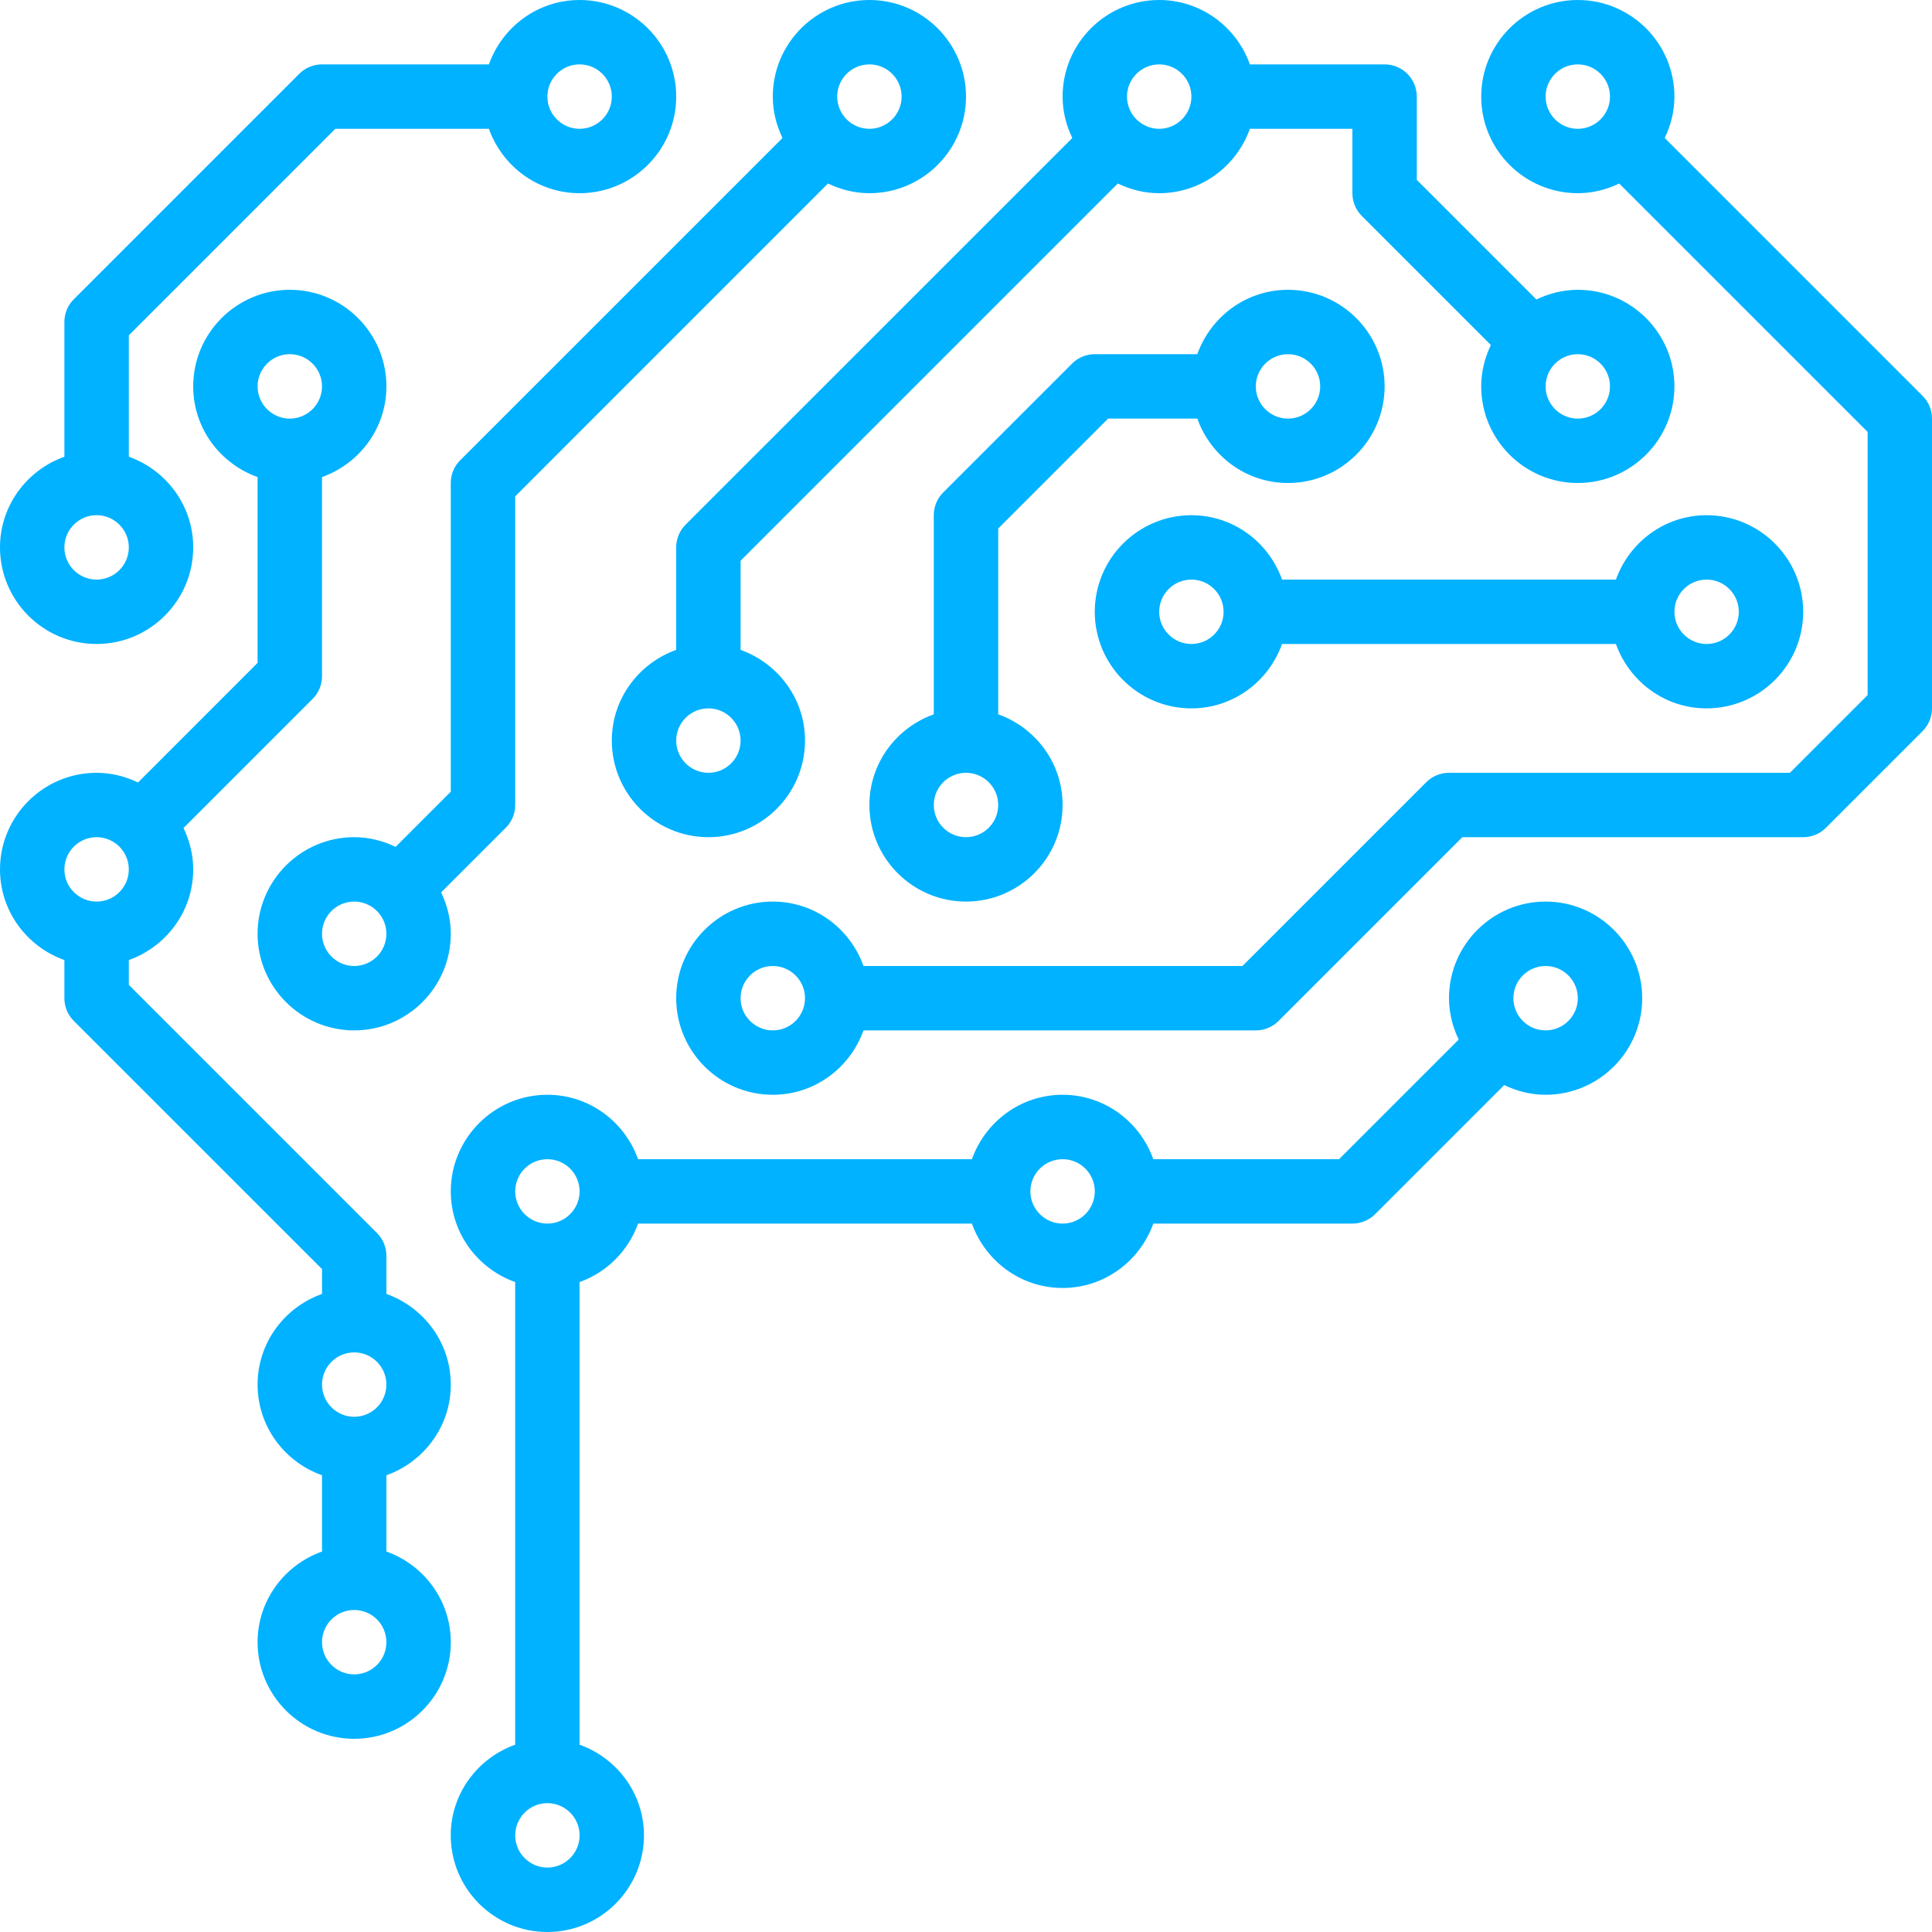
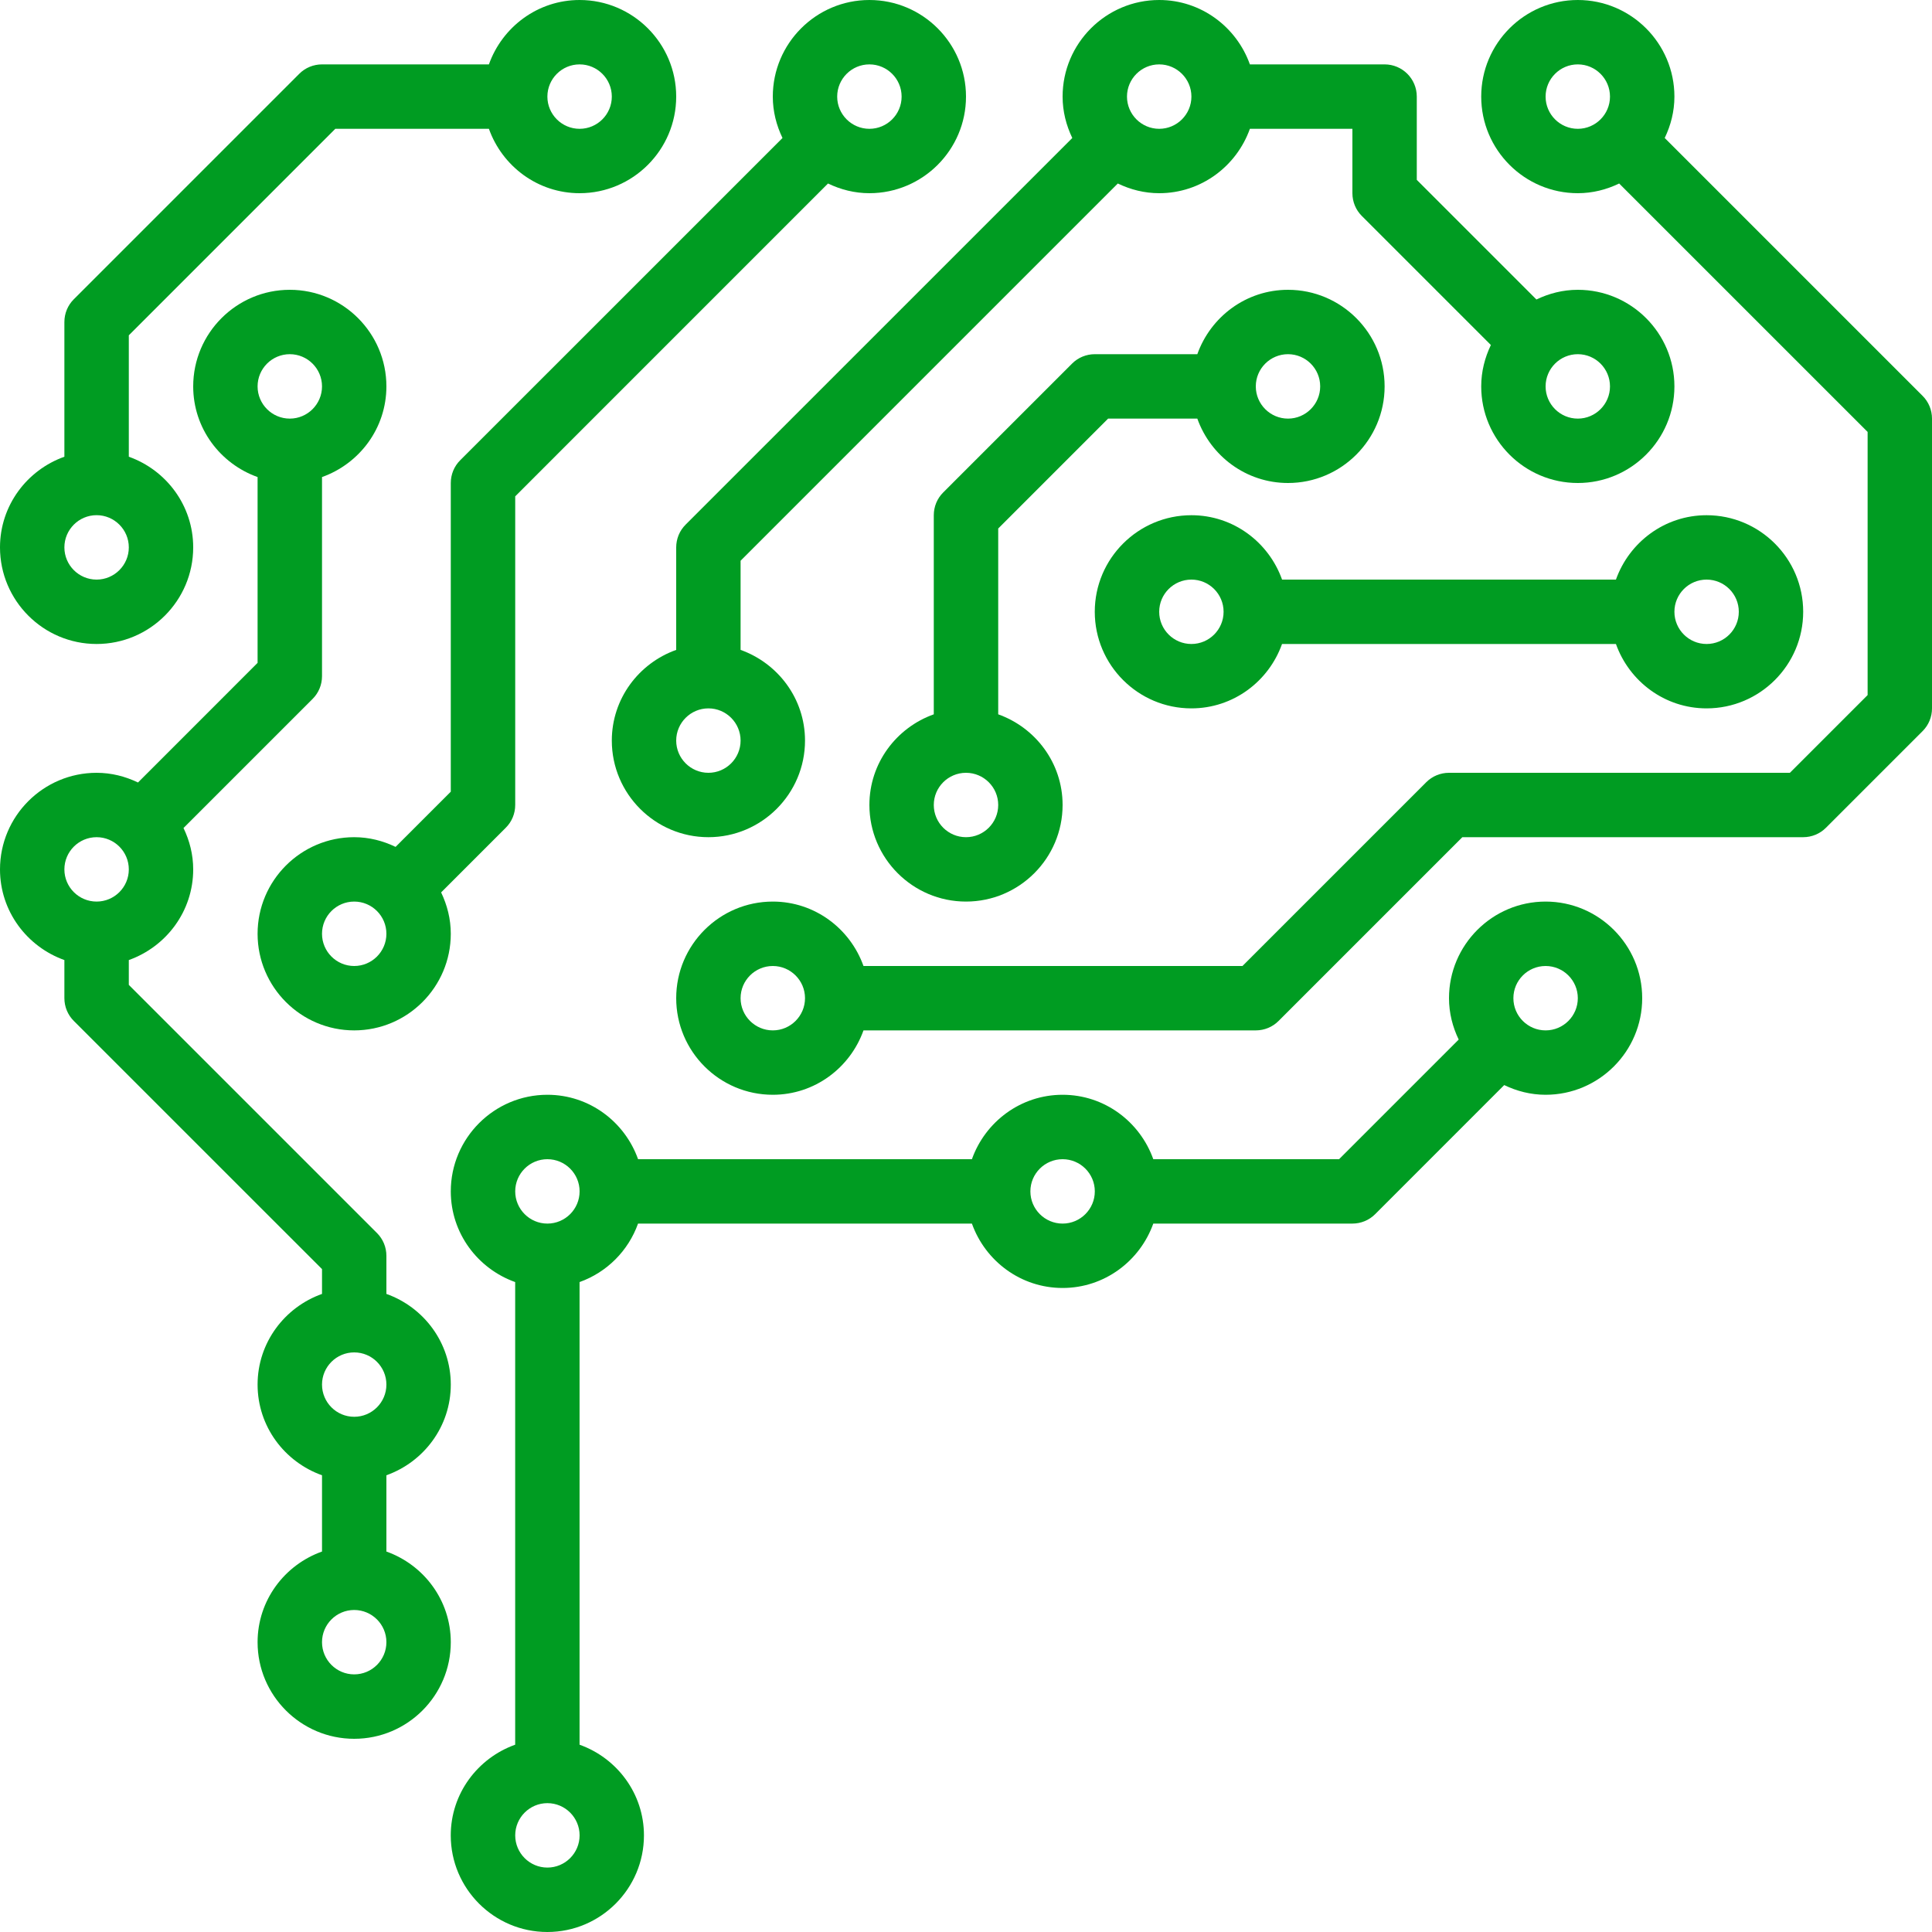
<svg xmlns="http://www.w3.org/2000/svg" width="52" height="52" viewBox="0 0 52 52" fill="none">
-   <path d="M32.067 13.867C33.195 13.867 34.148 14.594 34.507 15.6H43.493C43.852 14.594 44.805 13.867 45.933 13.867C47.367 13.867 48.533 15.033 48.533 16.466C48.533 17.9 47.367 19.066 45.933 19.066C44.805 19.066 43.852 18.339 43.493 17.333H34.506C34.148 18.339 33.194 19.066 32.066 19.066C30.632 19.066 29.466 17.9 29.466 16.466C29.466 15.033 30.633 13.867 32.067 13.867ZM45.933 17.333C46.411 17.333 46.8 16.945 46.8 16.466C46.8 15.988 46.411 15.6 45.933 15.6C45.456 15.6 45.067 15.988 45.067 16.466C45.067 16.945 45.456 17.333 45.933 17.333ZM32.067 17.333C32.544 17.333 32.933 16.945 32.933 16.466C32.933 15.988 32.544 15.6 32.067 15.6C31.589 15.6 31.2 15.988 31.2 16.466C31.2 16.945 31.589 17.333 32.067 17.333Z" fill="#00B2FF" />
-   <path d="M25.133 19.226V13.867C25.133 13.636 25.224 13.416 25.387 13.254L28.854 9.787C29.016 9.624 29.237 9.533 29.467 9.533H32.226C32.585 8.527 33.538 7.8 34.667 7.8C36.1 7.8 37.267 8.966 37.267 10.4C37.267 11.833 36.1 13 34.667 13C33.538 13 32.585 12.273 32.226 11.267H29.825L26.867 14.225V19.226C27.873 19.585 28.6 20.538 28.6 21.666C28.6 23.1 27.433 24.266 26 24.266C24.567 24.266 23.4 23.1 23.4 21.666C23.4 20.538 24.127 19.585 25.133 19.226ZM34.667 11.267C35.144 11.267 35.533 10.878 35.533 10.4C35.533 9.921 35.144 9.533 34.667 9.533C34.189 9.533 33.8 9.921 33.8 10.4C33.8 10.878 34.189 11.267 34.667 11.267ZM26 22.533C26.477 22.533 26.867 22.145 26.867 21.666C26.867 21.188 26.477 20.8 26 20.8C25.522 20.8 25.133 21.188 25.133 21.666C25.133 22.145 25.522 22.533 26 22.533Z" fill="#00B2FF" />
-   <path d="M9.533 22.533C9.934 22.533 10.308 22.631 10.647 22.794L12.133 21.308V13C12.133 12.769 12.224 12.549 12.387 12.387L21.061 3.714C20.898 3.375 20.8 3 20.8 2.6C20.8 1.167 21.966 0 23.4 0C24.834 0 26 1.167 26 2.6C26 4.033 24.834 5.2 23.4 5.2C23 5.2 22.625 5.102 22.286 4.939L13.867 13.359V21.666C13.867 21.897 13.776 22.117 13.613 22.279L11.873 24.019C12.035 24.358 12.133 24.733 12.133 25.133C12.133 26.566 10.967 27.733 9.533 27.733C8.1 27.733 6.933 26.566 6.933 25.133C6.933 23.7 8.1 22.533 9.533 22.533ZM23.4 3.467C23.878 3.467 24.267 3.078 24.267 2.6C24.267 2.122 23.878 1.733 23.4 1.733C22.922 1.733 22.533 2.122 22.533 2.6C22.533 3.078 22.922 3.467 23.4 3.467ZM9.533 26C10.011 26 10.4 25.611 10.4 25.133C10.4 24.654 10.011 24.266 9.533 24.266C9.056 24.266 8.667 24.654 8.667 25.133C8.667 25.611 9.056 26 9.533 26Z" fill="#00B2FF" />
-   <path d="M1.733 12.293V8.667C1.733 8.436 1.824 8.216 1.987 8.054L8.054 1.987C8.216 1.824 8.437 1.733 8.667 1.733H13.159C13.518 0.727 14.472 0 15.6 0C17.033 0 18.2 1.167 18.2 2.6C18.2 4.033 17.033 5.2 15.6 5.2C14.472 5.2 13.518 4.473 13.159 3.467H9.025L3.467 9.025V12.293C4.473 12.651 5.2 13.605 5.2 14.733C5.2 16.166 4.033 17.333 2.6 17.333C1.166 17.333 -4.95911e-05 16.166 -4.95911e-05 14.733C-4.95911e-05 13.605 0.727 12.651 1.733 12.293ZM15.6 3.467C16.078 3.467 16.467 3.078 16.467 2.6C16.467 2.122 16.078 1.733 15.6 1.733C15.122 1.733 14.733 2.122 14.733 2.6C14.733 3.078 15.122 3.467 15.6 3.467ZM2.6 15.6C3.077 15.6 3.467 15.211 3.467 14.733C3.467 14.255 3.077 13.866 2.6 13.866C2.122 13.866 1.733 14.255 1.733 14.733C1.733 15.211 2.122 15.6 2.6 15.6Z" fill="#00B2FF" />
-   <path d="M13.866 46.959V34.507C12.86 34.148 12.133 33.194 12.133 32.066C12.133 30.633 13.3 29.466 14.733 29.466C15.862 29.466 16.815 30.193 17.174 31.2H26.159C26.518 30.193 27.472 29.466 28.6 29.466C29.728 29.466 30.682 30.193 31.041 31.2H36.041L39.261 27.98C39.098 27.641 39 27.267 39 26.866C39 25.433 40.166 24.266 41.6 24.266C43.033 24.266 44.2 25.433 44.2 26.866C44.2 28.3 43.033 29.466 41.6 29.466C41.2 29.466 40.825 29.368 40.486 29.205L37.013 32.679C36.851 32.842 36.63 32.933 36.4 32.933H31.041C30.682 33.939 29.728 34.666 28.6 34.666C27.472 34.666 26.518 33.939 26.159 32.933H17.173C16.911 33.667 16.333 34.245 15.599 34.507V46.959C16.605 47.318 17.332 48.272 17.332 49.4C17.332 50.834 16.166 52 14.732 52C13.299 52 12.132 50.834 12.132 49.4C12.132 48.272 12.86 47.318 13.866 46.959ZM41.6 27.733C42.078 27.733 42.467 27.345 42.467 26.866C42.467 26.388 42.078 26 41.6 26C41.122 26 40.733 26.388 40.733 26.866C40.733 27.345 41.122 27.733 41.6 27.733ZM28.6 32.933C29.078 32.933 29.467 32.544 29.467 32.066C29.467 31.588 29.078 31.2 28.6 31.2C28.122 31.2 27.733 31.588 27.733 32.066C27.733 32.544 28.122 32.933 28.6 32.933ZM14.733 50.266C15.211 50.266 15.6 49.877 15.6 49.399C15.6 48.921 15.211 48.532 14.733 48.532C14.256 48.532 13.867 48.921 13.867 49.399C13.867 49.877 14.256 50.266 14.733 50.266ZM14.733 32.933C15.211 32.933 15.6 32.544 15.6 32.066C15.6 31.588 15.211 31.2 14.733 31.2C14.256 31.2 13.867 31.588 13.867 32.066C13.867 32.544 14.256 32.933 14.733 32.933Z" fill="#00B2FF" />
-   <path d="M18.2 17.492V14.733C18.2 14.503 18.291 14.282 18.454 14.12L28.861 3.714C28.698 3.375 28.6 3 28.6 2.6C28.6 1.167 29.767 0 31.2 0C32.328 0 33.282 0.727 33.641 1.733H37.267C37.745 1.733 38.133 2.121 38.133 2.6V4.841L41.353 8.061C41.692 7.898 42.066 7.8 42.467 7.8C43.9 7.8 45.067 8.966 45.067 10.4C45.067 11.833 43.9 13 42.467 13C41.033 13 39.867 11.833 39.867 10.4C39.867 9.999 39.965 9.625 40.127 9.286L36.654 5.813C36.491 5.651 36.4 5.43 36.4 5.2V3.467H33.641C33.282 4.473 32.328 5.2 31.2 5.2C30.8 5.2 30.425 5.102 30.086 4.939L19.933 15.092V17.492C20.939 17.851 21.667 18.805 21.667 19.933C21.667 21.366 20.5 22.533 19.067 22.533C17.633 22.533 16.467 21.366 16.467 19.933C16.467 18.805 17.194 17.851 18.2 17.492ZM42.467 11.267C42.944 11.267 43.333 10.878 43.333 10.4C43.333 9.921 42.944 9.533 42.467 9.533C41.989 9.533 41.6 9.921 41.6 10.4C41.6 10.878 41.989 11.267 42.467 11.267ZM31.2 3.467C31.677 3.467 32.067 3.078 32.067 2.6C32.067 2.122 31.677 1.733 31.2 1.733C30.723 1.733 30.333 2.122 30.333 2.6C30.333 3.078 30.723 3.467 31.2 3.467ZM19.067 20.8C19.544 20.8 19.933 20.411 19.933 19.933C19.933 19.455 19.544 19.066 19.067 19.066C18.589 19.066 18.2 19.455 18.2 19.933C18.2 20.411 18.589 20.8 19.067 20.8Z" fill="#00B2FF" />
-   <path d="M20.8 24.266C21.928 24.266 22.882 24.993 23.241 26H33.441L38.387 21.054C38.549 20.891 38.77 20.8 39 20.8H48.175L50.267 18.708V11.625L43.58 4.939C43.242 5.102 42.867 5.2 42.467 5.2C41.033 5.2 39.867 4.033 39.867 2.6C39.867 1.167 41.033 0 42.467 0C43.9 0 45.067 1.167 45.067 2.6C45.067 3 44.969 3.375 44.806 3.714L51.746 10.654C51.909 10.816 52 11.036 52 11.267V19.066C52 19.297 51.909 19.517 51.746 19.679L49.146 22.279C48.984 22.442 48.763 22.533 48.533 22.533H39.359L34.413 27.479C34.251 27.642 34.03 27.733 33.8 27.733H23.241C22.882 28.739 21.928 29.466 20.8 29.466C19.366 29.466 18.2 28.3 18.2 26.866C18.2 25.433 19.366 24.266 20.8 24.266ZM42.467 1.733C41.989 1.733 41.6 2.122 41.6 2.6C41.6 3.078 41.989 3.467 42.467 3.467C42.944 3.467 43.333 3.078 43.333 2.6C43.333 2.122 42.944 1.733 42.467 1.733ZM20.8 27.733C21.277 27.733 21.667 27.345 21.667 26.866C21.667 26.388 21.277 26 20.8 26C20.323 26 19.933 26.388 19.933 26.866C19.933 27.345 20.323 27.733 20.8 27.733Z" fill="#00B2FF" />
-   <path d="M2.6 20.8C3 20.8 3.375 20.898 3.714 21.061L6.933 17.841V12.84C5.927 12.482 5.2 11.528 5.2 10.4C5.2 8.966 6.367 7.8 7.8 7.8C9.233 7.8 10.4 8.966 10.4 10.4C10.4 11.528 9.673 12.482 8.667 12.84V18.2C8.667 18.43 8.576 18.65 8.413 18.812L4.939 22.286C5.102 22.625 5.2 22.999 5.2 23.4C5.2 24.528 4.473 25.481 3.467 25.84V26.508L10.146 33.187C10.309 33.349 10.4 33.569 10.4 33.8V34.826C11.406 35.184 12.133 36.138 12.133 37.266C12.133 38.395 11.406 39.348 10.4 39.707V41.76C11.406 42.118 12.133 43.072 12.133 44.2C12.133 45.634 10.967 46.8 9.533 46.8C8.1 46.8 6.933 45.634 6.933 44.2C6.933 43.072 7.66 42.118 8.667 41.76V39.707C7.66 39.348 6.933 38.395 6.933 37.266C6.933 36.138 7.66 35.184 8.667 34.826V34.158L1.987 27.479C1.824 27.317 1.733 27.097 1.733 26.866V25.84C0.727 25.481 -3.24249e-05 24.528 -3.24249e-05 23.4C-3.24249e-05 21.966 1.167 20.8 2.6 20.8ZM7.8 11.267C8.277 11.267 8.667 10.878 8.667 10.4C8.667 9.921 8.277 9.533 7.8 9.533C7.322 9.533 6.933 9.921 6.933 10.4C6.933 10.878 7.322 11.267 7.8 11.267ZM9.533 45.066C10.011 45.066 10.4 44.678 10.4 44.199C10.4 43.721 10.011 43.333 9.533 43.333C9.056 43.333 8.667 43.721 8.667 44.199C8.667 44.678 9.056 45.066 9.533 45.066ZM9.533 38.133C10.011 38.133 10.4 37.745 10.4 37.266C10.4 36.788 10.011 36.4 9.533 36.4C9.056 36.4 8.667 36.788 8.667 37.266C8.667 37.745 9.056 38.133 9.533 38.133ZM2.6 24.266C3.078 24.266 3.467 23.878 3.467 23.4C3.467 22.921 3.078 22.533 2.6 22.533C2.122 22.533 1.733 22.921 1.733 23.4C1.733 23.878 2.122 24.266 2.6 24.266Z" fill="#00B2FF" />
+   <path d="M32.067 13.867C33.195 13.867 34.148 14.594 34.507 15.6H43.493C43.852 14.594 44.805 13.867 45.933 13.867C47.367 13.867 48.533 15.033 48.533 16.466C48.533 17.9 47.367 19.066 45.933 19.066C44.805 19.066 43.852 18.339 43.493 17.333H34.506C34.148 18.339 33.194 19.066 32.066 19.066C30.632 19.066 29.466 17.9 29.466 16.466C29.466 15.033 30.633 13.867 32.067 13.867ZM45.933 17.333C46.411 17.333 46.8 16.945 46.8 16.466C46.8 15.988 46.411 15.6 45.933 15.6C45.456 15.6 45.067 15.988 45.067 16.466C45.067 16.945 45.456 17.333 45.933 17.333ZM32.067 17.333C32.544 17.333 32.933 16.945 32.933 16.466C32.933 15.988 32.544 15.6 32.067 15.6C31.589 15.6 31.2 15.988 31.2 16.466C31.2 16.945 31.589 17.333 32.067 17.333Z" fill="#009c22" />
+   <path d="M25.133 19.226V13.867C25.133 13.636 25.224 13.416 25.387 13.254L28.854 9.787C29.016 9.624 29.237 9.533 29.467 9.533H32.226C32.585 8.527 33.538 7.8 34.667 7.8C36.1 7.8 37.267 8.966 37.267 10.4C37.267 11.833 36.1 13 34.667 13C33.538 13 32.585 12.273 32.226 11.267H29.825L26.867 14.225V19.226C27.873 19.585 28.6 20.538 28.6 21.666C28.6 23.1 27.433 24.266 26 24.266C24.567 24.266 23.4 23.1 23.4 21.666C23.4 20.538 24.127 19.585 25.133 19.226ZM34.667 11.267C35.144 11.267 35.533 10.878 35.533 10.4C35.533 9.921 35.144 9.533 34.667 9.533C34.189 9.533 33.8 9.921 33.8 10.4C33.8 10.878 34.189 11.267 34.667 11.267ZM26 22.533C26.477 22.533 26.867 22.145 26.867 21.666C26.867 21.188 26.477 20.8 26 20.8C25.522 20.8 25.133 21.188 25.133 21.666C25.133 22.145 25.522 22.533 26 22.533Z" fill="#009c22" />
+   <path d="M9.533 22.533C9.934 22.533 10.308 22.631 10.647 22.794L12.133 21.308V13C12.133 12.769 12.224 12.549 12.387 12.387L21.061 3.714C20.898 3.375 20.8 3 20.8 2.6C20.8 1.167 21.966 0 23.4 0C24.834 0 26 1.167 26 2.6C26 4.033 24.834 5.2 23.4 5.2C23 5.2 22.625 5.102 22.286 4.939L13.867 13.359V21.666C13.867 21.897 13.776 22.117 13.613 22.279L11.873 24.019C12.035 24.358 12.133 24.733 12.133 25.133C12.133 26.566 10.967 27.733 9.533 27.733C8.1 27.733 6.933 26.566 6.933 25.133C6.933 23.7 8.1 22.533 9.533 22.533ZM23.4 3.467C23.878 3.467 24.267 3.078 24.267 2.6C24.267 2.122 23.878 1.733 23.4 1.733C22.922 1.733 22.533 2.122 22.533 2.6C22.533 3.078 22.922 3.467 23.4 3.467ZM9.533 26C10.011 26 10.4 25.611 10.4 25.133C10.4 24.654 10.011 24.266 9.533 24.266C9.056 24.266 8.667 24.654 8.667 25.133C8.667 25.611 9.056 26 9.533 26Z" fill="#009c22" />
+   <path d="M1.733 12.293V8.667C1.733 8.436 1.824 8.216 1.987 8.054L8.054 1.987C8.216 1.824 8.437 1.733 8.667 1.733H13.159C13.518 0.727 14.472 0 15.6 0C17.033 0 18.2 1.167 18.2 2.6C18.2 4.033 17.033 5.2 15.6 5.2C14.472 5.2 13.518 4.473 13.159 3.467H9.025L3.467 9.025V12.293C4.473 12.651 5.2 13.605 5.2 14.733C5.2 16.166 4.033 17.333 2.6 17.333C1.166 17.333 -4.95911e-05 16.166 -4.95911e-05 14.733C-4.95911e-05 13.605 0.727 12.651 1.733 12.293ZM15.6 3.467C16.078 3.467 16.467 3.078 16.467 2.6C16.467 2.122 16.078 1.733 15.6 1.733C15.122 1.733 14.733 2.122 14.733 2.6C14.733 3.078 15.122 3.467 15.6 3.467ZM2.6 15.6C3.077 15.6 3.467 15.211 3.467 14.733C3.467 14.255 3.077 13.866 2.6 13.866C2.122 13.866 1.733 14.255 1.733 14.733C1.733 15.211 2.122 15.6 2.6 15.6Z" fill="#009c22" />
+   <path d="M13.866 46.959V34.507C12.86 34.148 12.133 33.194 12.133 32.066C12.133 30.633 13.3 29.466 14.733 29.466C15.862 29.466 16.815 30.193 17.174 31.2H26.159C26.518 30.193 27.472 29.466 28.6 29.466C29.728 29.466 30.682 30.193 31.041 31.2H36.041L39.261 27.98C39.098 27.641 39 27.267 39 26.866C39 25.433 40.166 24.266 41.6 24.266C43.033 24.266 44.2 25.433 44.2 26.866C44.2 28.3 43.033 29.466 41.6 29.466C41.2 29.466 40.825 29.368 40.486 29.205L37.013 32.679C36.851 32.842 36.63 32.933 36.4 32.933H31.041C30.682 33.939 29.728 34.666 28.6 34.666C27.472 34.666 26.518 33.939 26.159 32.933H17.173C16.911 33.667 16.333 34.245 15.599 34.507V46.959C16.605 47.318 17.332 48.272 17.332 49.4C17.332 50.834 16.166 52 14.732 52C13.299 52 12.132 50.834 12.132 49.4C12.132 48.272 12.86 47.318 13.866 46.959ZM41.6 27.733C42.078 27.733 42.467 27.345 42.467 26.866C42.467 26.388 42.078 26 41.6 26C41.122 26 40.733 26.388 40.733 26.866C40.733 27.345 41.122 27.733 41.6 27.733ZM28.6 32.933C29.078 32.933 29.467 32.544 29.467 32.066C29.467 31.588 29.078 31.2 28.6 31.2C28.122 31.2 27.733 31.588 27.733 32.066C27.733 32.544 28.122 32.933 28.6 32.933ZM14.733 50.266C15.211 50.266 15.6 49.877 15.6 49.399C15.6 48.921 15.211 48.532 14.733 48.532C14.256 48.532 13.867 48.921 13.867 49.399C13.867 49.877 14.256 50.266 14.733 50.266ZM14.733 32.933C15.211 32.933 15.6 32.544 15.6 32.066C15.6 31.588 15.211 31.2 14.733 31.2C14.256 31.2 13.867 31.588 13.867 32.066C13.867 32.544 14.256 32.933 14.733 32.933Z" fill="#009c22" />
+   <path d="M18.2 17.492V14.733C18.2 14.503 18.291 14.282 18.454 14.12L28.861 3.714C28.698 3.375 28.6 3 28.6 2.6C28.6 1.167 29.767 0 31.2 0C32.328 0 33.282 0.727 33.641 1.733H37.267C37.745 1.733 38.133 2.121 38.133 2.6V4.841L41.353 8.061C41.692 7.898 42.066 7.8 42.467 7.8C43.9 7.8 45.067 8.966 45.067 10.4C45.067 11.833 43.9 13 42.467 13C41.033 13 39.867 11.833 39.867 10.4C39.867 9.999 39.965 9.625 40.127 9.286L36.654 5.813C36.491 5.651 36.4 5.43 36.4 5.2V3.467H33.641C33.282 4.473 32.328 5.2 31.2 5.2C30.8 5.2 30.425 5.102 30.086 4.939L19.933 15.092V17.492C20.939 17.851 21.667 18.805 21.667 19.933C21.667 21.366 20.5 22.533 19.067 22.533C17.633 22.533 16.467 21.366 16.467 19.933C16.467 18.805 17.194 17.851 18.2 17.492ZM42.467 11.267C42.944 11.267 43.333 10.878 43.333 10.4C43.333 9.921 42.944 9.533 42.467 9.533C41.989 9.533 41.6 9.921 41.6 10.4C41.6 10.878 41.989 11.267 42.467 11.267ZM31.2 3.467C31.677 3.467 32.067 3.078 32.067 2.6C32.067 2.122 31.677 1.733 31.2 1.733C30.723 1.733 30.333 2.122 30.333 2.6C30.333 3.078 30.723 3.467 31.2 3.467ZM19.067 20.8C19.544 20.8 19.933 20.411 19.933 19.933C19.933 19.455 19.544 19.066 19.067 19.066C18.589 19.066 18.2 19.455 18.2 19.933C18.2 20.411 18.589 20.8 19.067 20.8Z" fill="#009c22" />
+   <path d="M20.8 24.266C21.928 24.266 22.882 24.993 23.241 26H33.441L38.387 21.054C38.549 20.891 38.77 20.8 39 20.8H48.175L50.267 18.708V11.625L43.58 4.939C43.242 5.102 42.867 5.2 42.467 5.2C41.033 5.2 39.867 4.033 39.867 2.6C39.867 1.167 41.033 0 42.467 0C43.9 0 45.067 1.167 45.067 2.6C45.067 3 44.969 3.375 44.806 3.714L51.746 10.654C51.909 10.816 52 11.036 52 11.267V19.066C52 19.297 51.909 19.517 51.746 19.679L49.146 22.279C48.984 22.442 48.763 22.533 48.533 22.533H39.359L34.413 27.479C34.251 27.642 34.03 27.733 33.8 27.733H23.241C22.882 28.739 21.928 29.466 20.8 29.466C19.366 29.466 18.2 28.3 18.2 26.866C18.2 25.433 19.366 24.266 20.8 24.266ZM42.467 1.733C41.989 1.733 41.6 2.122 41.6 2.6C41.6 3.078 41.989 3.467 42.467 3.467C42.944 3.467 43.333 3.078 43.333 2.6C43.333 2.122 42.944 1.733 42.467 1.733ZM20.8 27.733C21.277 27.733 21.667 27.345 21.667 26.866C21.667 26.388 21.277 26 20.8 26C20.323 26 19.933 26.388 19.933 26.866C19.933 27.345 20.323 27.733 20.8 27.733Z" fill="#009c22" />
+   <path d="M2.6 20.8C3 20.8 3.375 20.898 3.714 21.061L6.933 17.841V12.84C5.927 12.482 5.2 11.528 5.2 10.4C5.2 8.966 6.367 7.8 7.8 7.8C9.233 7.8 10.4 8.966 10.4 10.4C10.4 11.528 9.673 12.482 8.667 12.84V18.2C8.667 18.43 8.576 18.65 8.413 18.812L4.939 22.286C5.102 22.625 5.2 22.999 5.2 23.4C5.2 24.528 4.473 25.481 3.467 25.84V26.508L10.146 33.187C10.309 33.349 10.4 33.569 10.4 33.8V34.826C11.406 35.184 12.133 36.138 12.133 37.266C12.133 38.395 11.406 39.348 10.4 39.707V41.76C11.406 42.118 12.133 43.072 12.133 44.2C12.133 45.634 10.967 46.8 9.533 46.8C8.1 46.8 6.933 45.634 6.933 44.2C6.933 43.072 7.66 42.118 8.667 41.76V39.707C7.66 39.348 6.933 38.395 6.933 37.266C6.933 36.138 7.66 35.184 8.667 34.826V34.158L1.987 27.479C1.824 27.317 1.733 27.097 1.733 26.866V25.84C0.727 25.481 -3.24249e-05 24.528 -3.24249e-05 23.4C-3.24249e-05 21.966 1.167 20.8 2.6 20.8ZM7.8 11.267C8.277 11.267 8.667 10.878 8.667 10.4C8.667 9.921 8.277 9.533 7.8 9.533C7.322 9.533 6.933 9.921 6.933 10.4C6.933 10.878 7.322 11.267 7.8 11.267ZM9.533 45.066C10.011 45.066 10.4 44.678 10.4 44.199C10.4 43.721 10.011 43.333 9.533 43.333C9.056 43.333 8.667 43.721 8.667 44.199C8.667 44.678 9.056 45.066 9.533 45.066ZM9.533 38.133C10.011 38.133 10.4 37.745 10.4 37.266C10.4 36.788 10.011 36.4 9.533 36.4C9.056 36.4 8.667 36.788 8.667 37.266C8.667 37.745 9.056 38.133 9.533 38.133ZM2.6 24.266C3.078 24.266 3.467 23.878 3.467 23.4C3.467 22.921 3.078 22.533 2.6 22.533C2.122 22.533 1.733 22.921 1.733 23.4C1.733 23.878 2.122 24.266 2.6 24.266Z" fill="#009c22" />
</svg>
